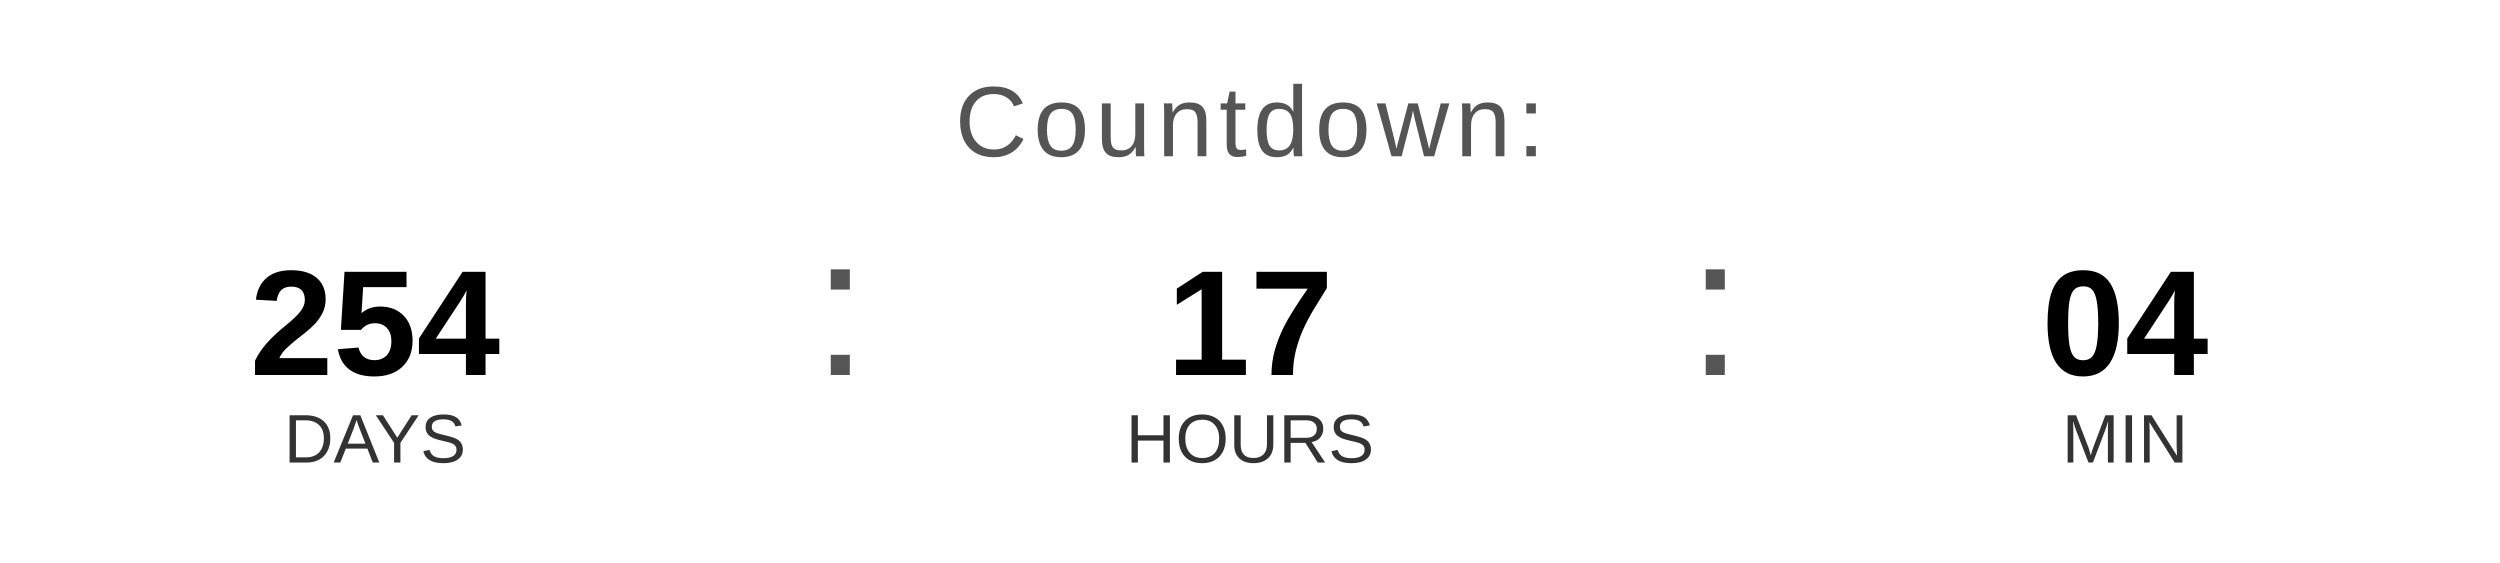
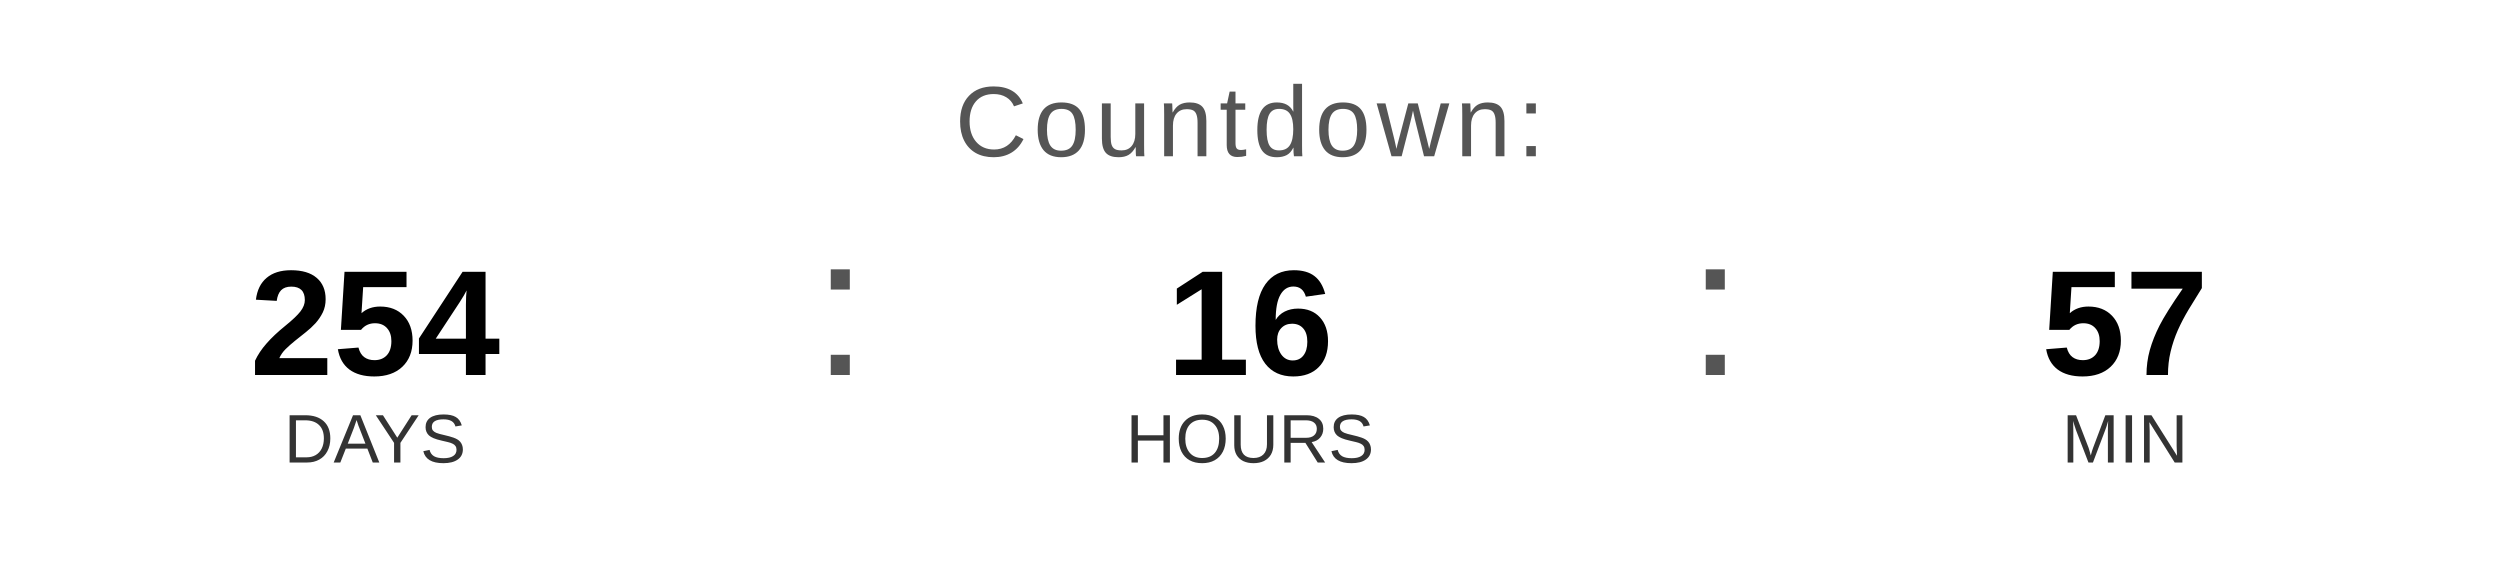
<svg xmlns="http://www.w3.org/2000/svg" width="400" height="90" viewBox="0 0 400 90">
  <text x="200" y="25" font-family="Arial, Helvetica, sans-serif" font-size="16" fill="#555555" text-anchor="middle" letter-spacing="1">
    Countdown:
  </text>
  <text x="60" y="60" font-family="Arial, Helvetica, sans-serif" font-size="24" font-weight="bold" fill="#000000" text-anchor="middle">254</text>
  <text x="60" y="74" font-family="Arial, Helvetica, sans-serif" font-size="11" fill="#333333" text-anchor="middle">DAYS</text>
  <text x="130" y="60" font-family="Arial, sans-serif" font-size="32" fill="#555555">:</text>
-   <text x="200" y="60" font-family="Arial, Helvetica, sans-serif" font-size="24" font-weight="bold" fill="#000000" text-anchor="middle">17</text>
+   <text x="200" y="60" font-family="Arial, Helvetica, sans-serif" font-size="24" font-weight="bold" fill="#000000" text-anchor="middle">16</text>
  <text x="200" y="74" font-family="Arial, Helvetica, sans-serif" font-size="11" fill="#333333" text-anchor="middle">HOURS</text>
  <text x="270" y="60" font-family="Arial, sans-serif" font-size="32" fill="#555555">:</text>
-   <text x="340" y="60" font-family="Arial, Helvetica, sans-serif" font-size="24" font-weight="bold" fill="#000000" text-anchor="middle">04</text>
+   <text x="340" y="60" font-family="Arial, Helvetica, sans-serif" font-size="24" font-weight="bold" fill="#000000" text-anchor="middle">57</text>
  <text x="340" y="74" font-family="Arial, Helvetica, sans-serif" font-size="11" fill="#333333" text-anchor="middle">MIN</text>
</svg>
